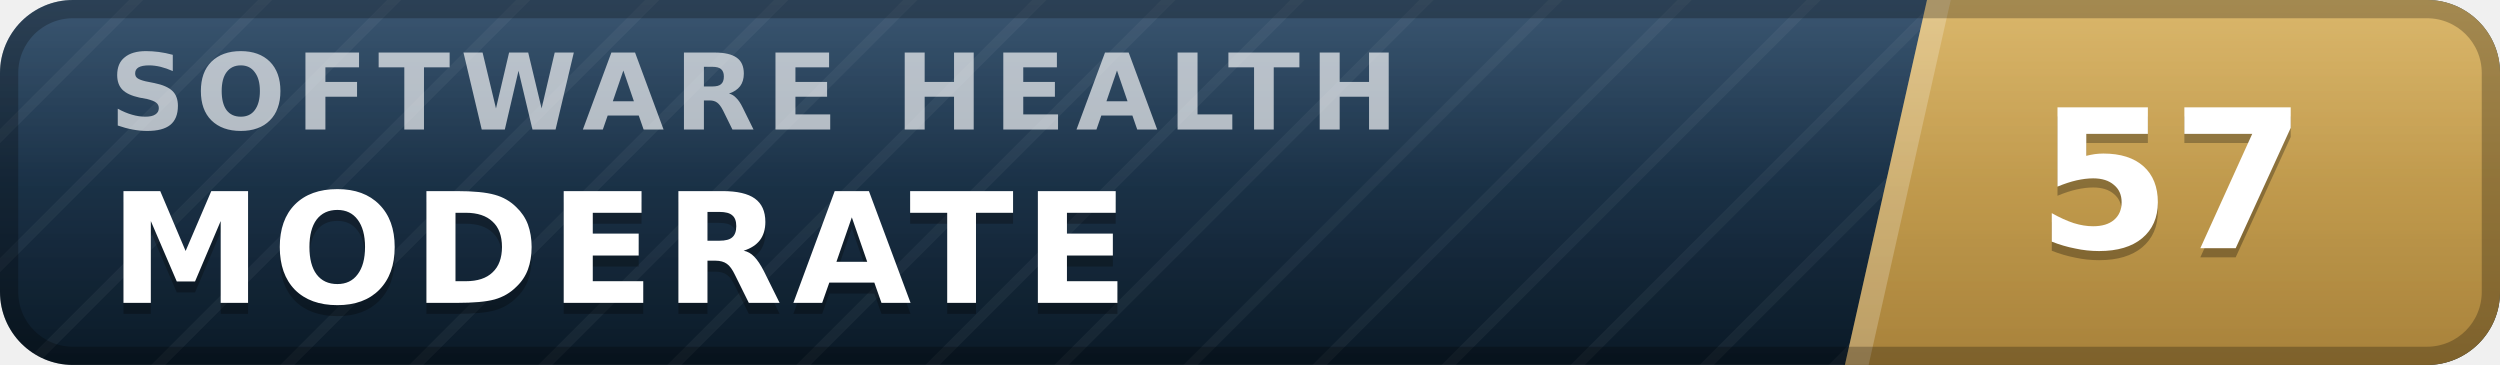
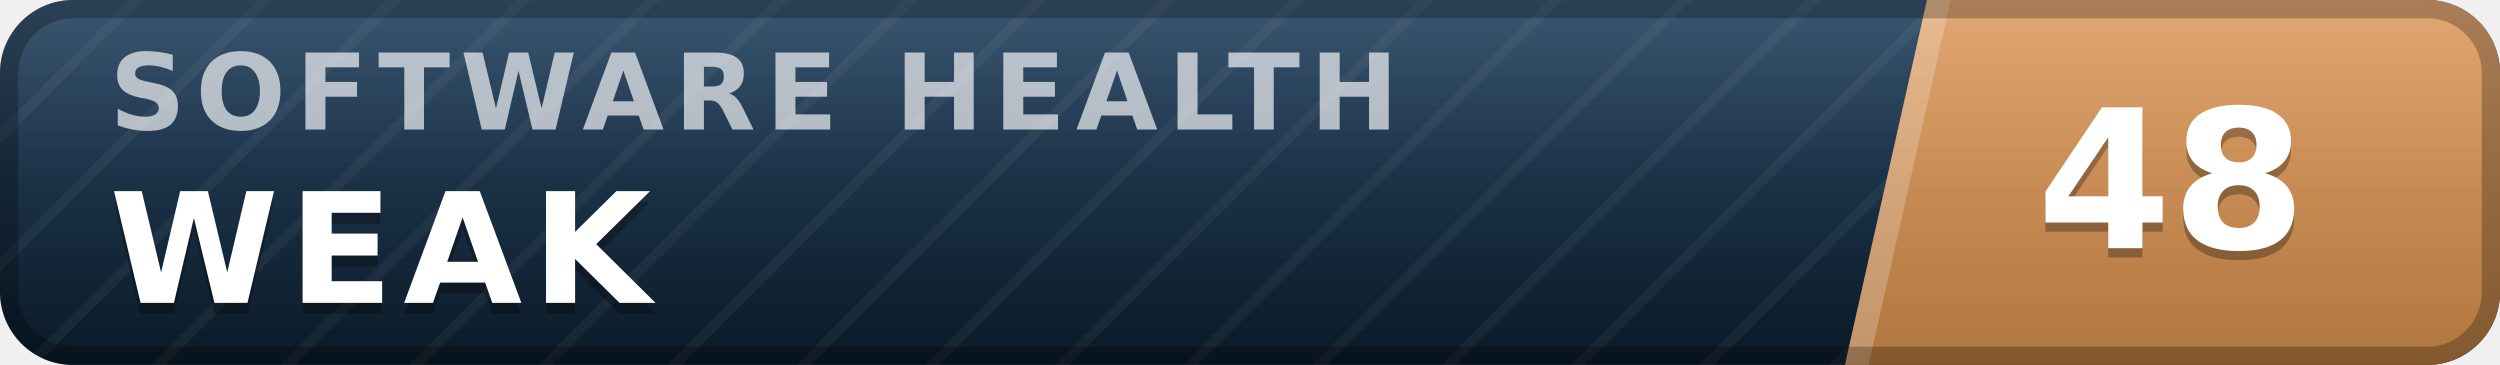
- <svg xmlns="http://www.w3.org/2000/svg" width="137" height="20" viewBox="0 0 137 20" role="img" aria-label="inspect.software software health index 57 of 100, moderate" font-family="Verdana,DejaVu Sans,Geneva,sans-serif">
+ <svg xmlns="http://www.w3.org/2000/svg" width="137" height="20" viewBox="0 0 137 20" role="img" aria-label="inspect.software software health index 48 of 100, weak" font-family="Verdana,DejaVu Sans,Geneva,sans-serif">
  <defs>
    <linearGradient id="plate" x1="0" y1="0" x2="0" y2="1">
      <stop offset="0" stop-color="#1d3d5c" />
      <stop offset="1" stop-color="#0a1926" />
    </linearGradient>
    <linearGradient id="endplate" x1="0" y1="0" x2="0" y2="1">
-       <stop offset="0" stop-color="#d5ac55" />
-       <stop offset="1" stop-color="#a8823a" />
+       <stop offset="0" stop-color="#dd9a5e" />
+       <stop offset="1" stop-color="#b0763f" />
    </linearGradient>
    <linearGradient id="gloss" x1="0" y1="0" x2="0" y2="1">
      <stop offset="0" stop-color="#fff" stop-opacity=".13" />
      <stop offset=".5" stop-color="#fff" stop-opacity=".03" />
      <stop offset="1" stop-color="#fff" stop-opacity="0" />
    </linearGradient>
    <pattern id="guilloche" width="5" height="5" patternUnits="userSpaceOnUse" patternTransform="rotate(45)">
      <line x1="0" y1="0" x2="0" y2="5" stroke="#fff" stroke-opacity=".045" stroke-width="1.1" />
    </pattern>
    <clipPath id="rounded">
      <rect width="137" height="20" rx="4" />
    </clipPath>
  </defs>
  <g clip-path="url(#rounded)">
    <rect width="137" height="20" fill="url(#plate)" />
    <rect width="137" height="20" fill="url(#guilloche)" />
    <polygon points="105.6,0 137,0 137,20 101.1,20" fill="url(#endplate)" />
    <polygon points="105.6,0 106.9,0 102.4,20 101.1,20" fill="#fff" fill-opacity=".22" />
    <text x="6.0" y="7.1" font-size="5.8" letter-spacing="0.55" fill="#fff" fill-opacity=".66" font-weight="bold" textLength="76.3" lengthAdjust="spacing">SOFTWARE HEALTH</text>
-     <text x="6.0" y="17.2" font-size="8.4" fill="#000" fill-opacity=".3" font-weight="bold" letter-spacing="0.55" textLength="59.5" lengthAdjust="spacing">MODERATE</text>
-     <text x="6.0" y="16.6" font-size="8.4" fill="#fff" font-weight="bold" letter-spacing="0.55" textLength="59.5" lengthAdjust="spacing">MODERATE</text>
-     <text x="119.0" y="14.1" font-size="10.6" fill="#000" fill-opacity=".3" font-weight="bold" text-anchor="middle">57</text>
-     <text x="119.0" y="13.6" font-size="10.6" fill="#fff" font-weight="bold" text-anchor="middle">57</text>
+     <text x="6.0" y="17.2" font-size="8.4" fill="#000" fill-opacity=".3" font-weight="bold" letter-spacing="0.55" textLength="30.3" lengthAdjust="spacing">WEAK</text>
+     <text x="6.0" y="16.6" font-size="8.4" fill="#fff" font-weight="bold" letter-spacing="0.55" textLength="30.3" lengthAdjust="spacing">WEAK</text>
+     <text x="119.0" y="14.1" font-size="10.6" fill="#000" fill-opacity=".3" font-weight="bold" text-anchor="middle">48</text>
+     <text x="119.0" y="13.6" font-size="10.6" fill="#fff" font-weight="bold" text-anchor="middle">48</text>
    <rect width="137" height="20" fill="url(#gloss)" />
  </g>
  <rect x=".5" y=".5" width="136" height="19" rx="3.5" fill="none" stroke="#000" stroke-opacity=".25" />
</svg>
